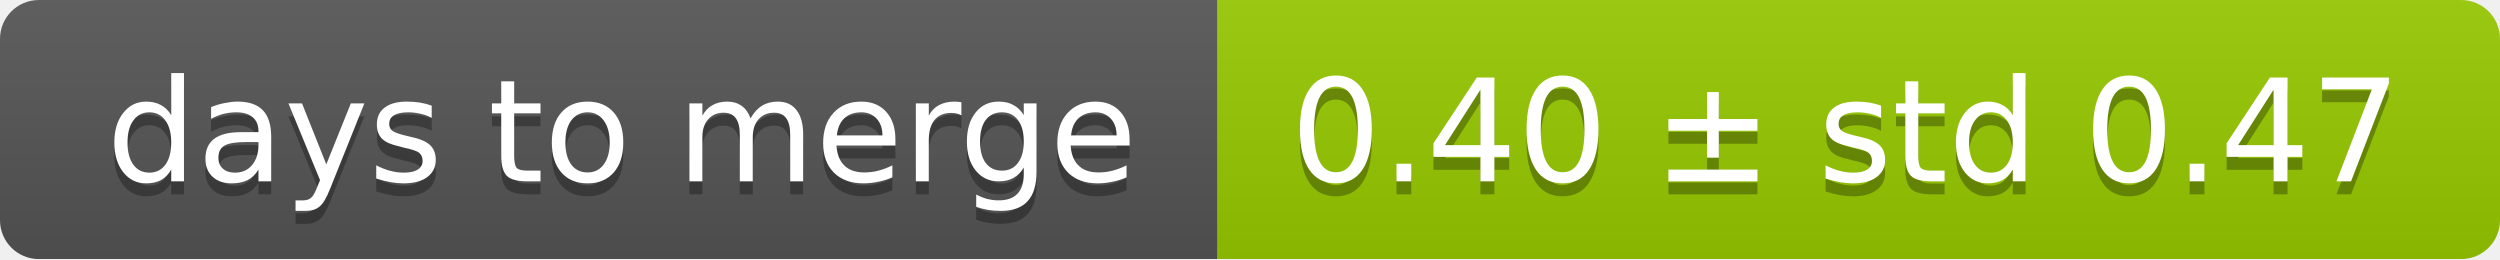
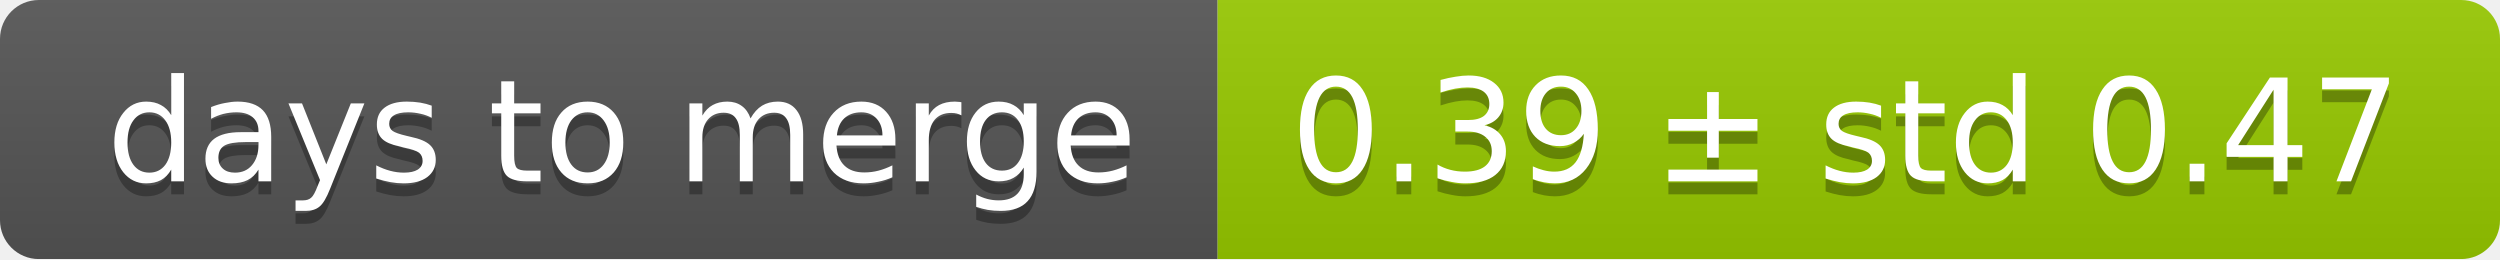
<svg xmlns="http://www.w3.org/2000/svg" width="193" height="20">
  <linearGradient id="smooth" x2="0" y2="100%">
    <stop offset="0" stop-color="#bbb" stop-opacity=".1" />
    <stop offset="1" stop-opacity=".1" />
  </linearGradient>
  <mask id="round">
    <rect width="193" height="20" rx="3" fill="#fff" />
  </mask>
  <g mask="url(#round)">
    <rect width="94" height="20" fill="#555" />
    <rect x="94" width="99" height="20" fill="#97ca00" />
    <rect width="193" height="20" fill="url(#smooth)" />
  </g>
  <g fill="#fff" text-anchor="middle" font-family="DejaVu Sans,Verdana,Geneva,sans-serif" font-size="11">
    <text x="48" y="15" fill="#010101" fill-opacity=".3">days to merge</text>
    <text x="48" y="14">days to merge</text>
-     <text x="142.5" y="15" fill="#010101" fill-opacity=".3">0.40 ± std 0.47</text>
-     <text x="142.5" y="14">0.40 ± std 0.47</text>
+     <text x="142.5" y="15" fill="#010101" fill-opacity=".3">0.39 ± std 0.47</text>
+     <text x="142.5" y="14">0.39 ± std 0.47</text>
  </g>
</svg>
